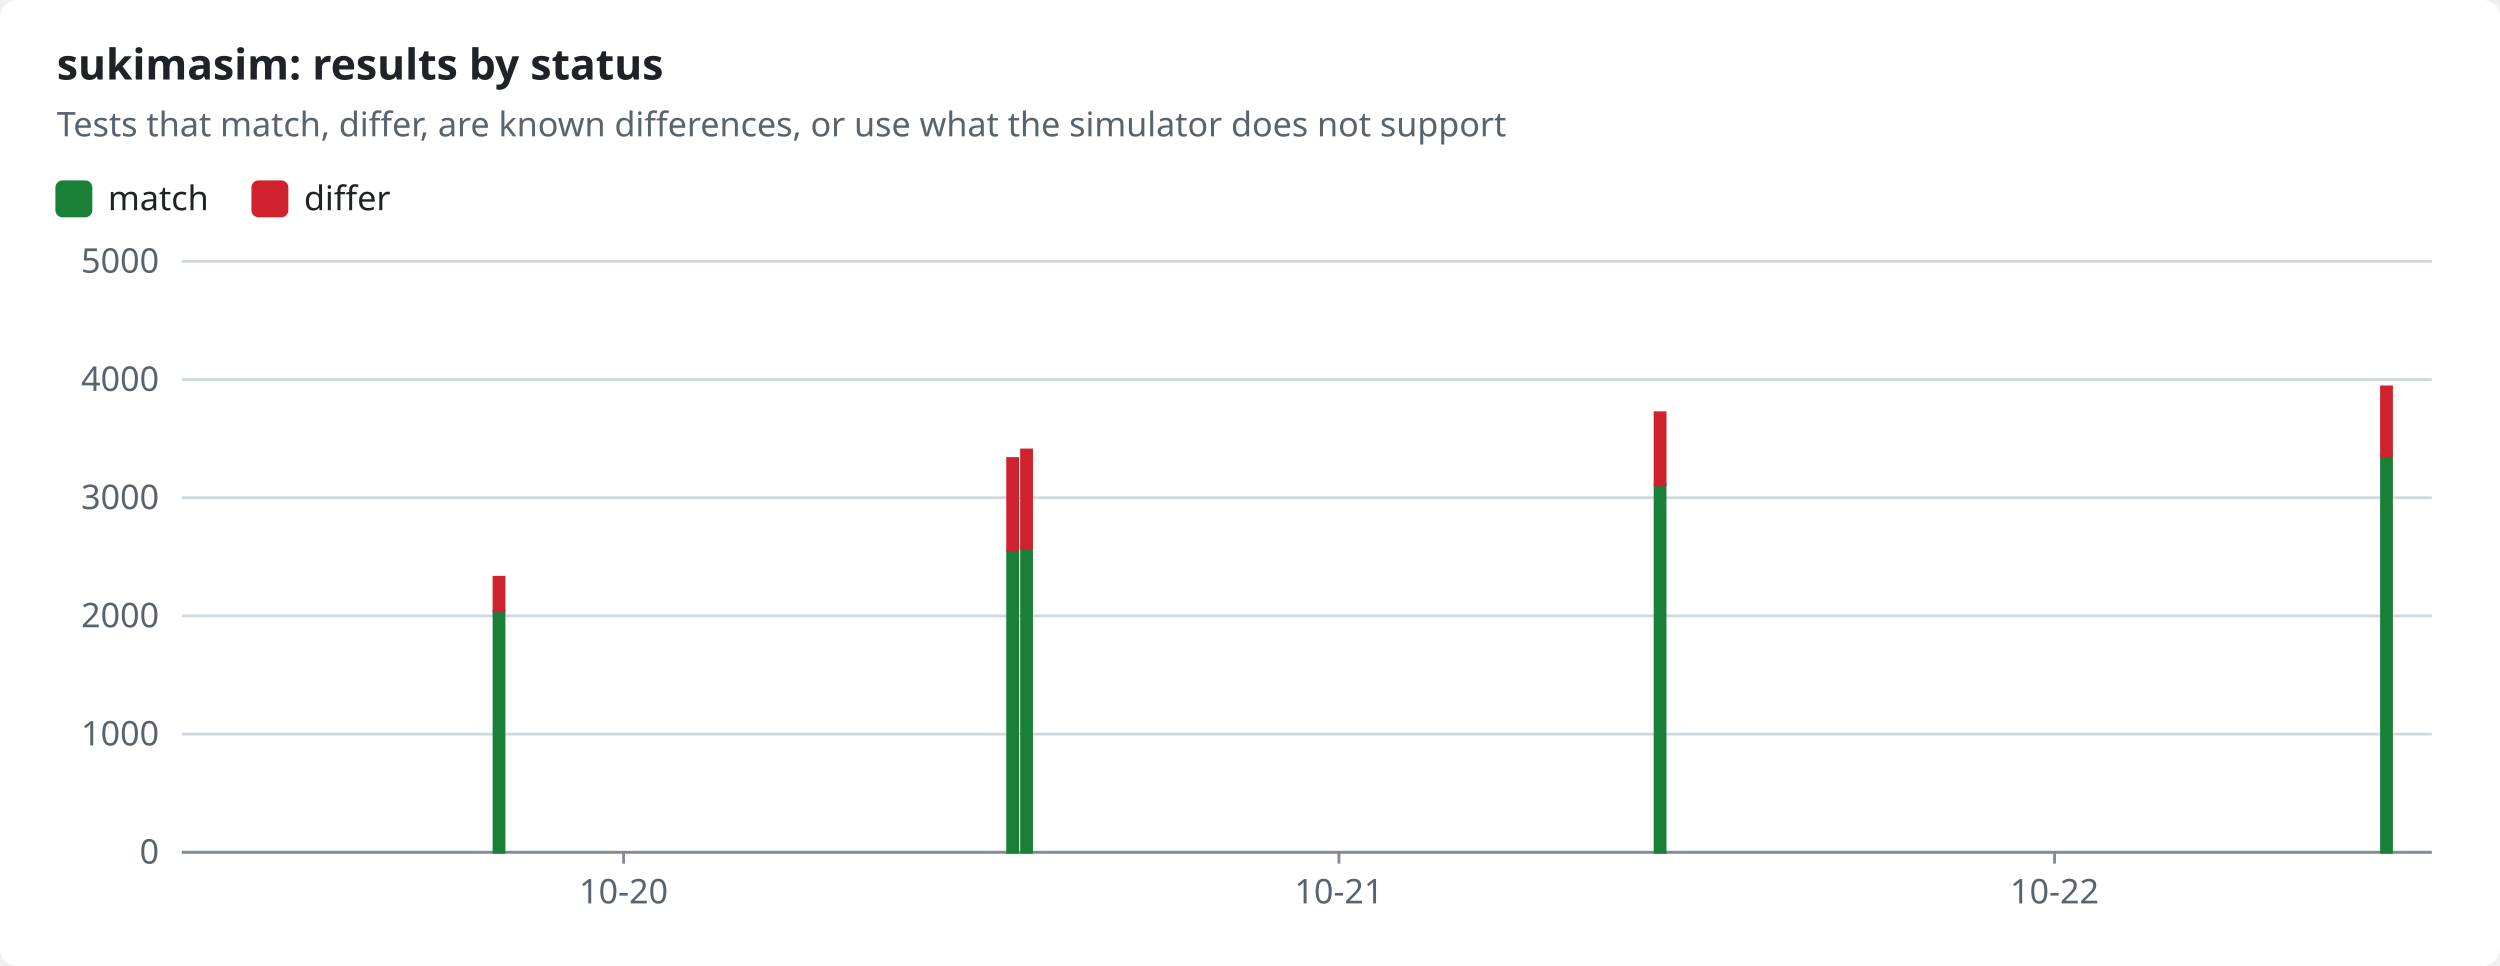
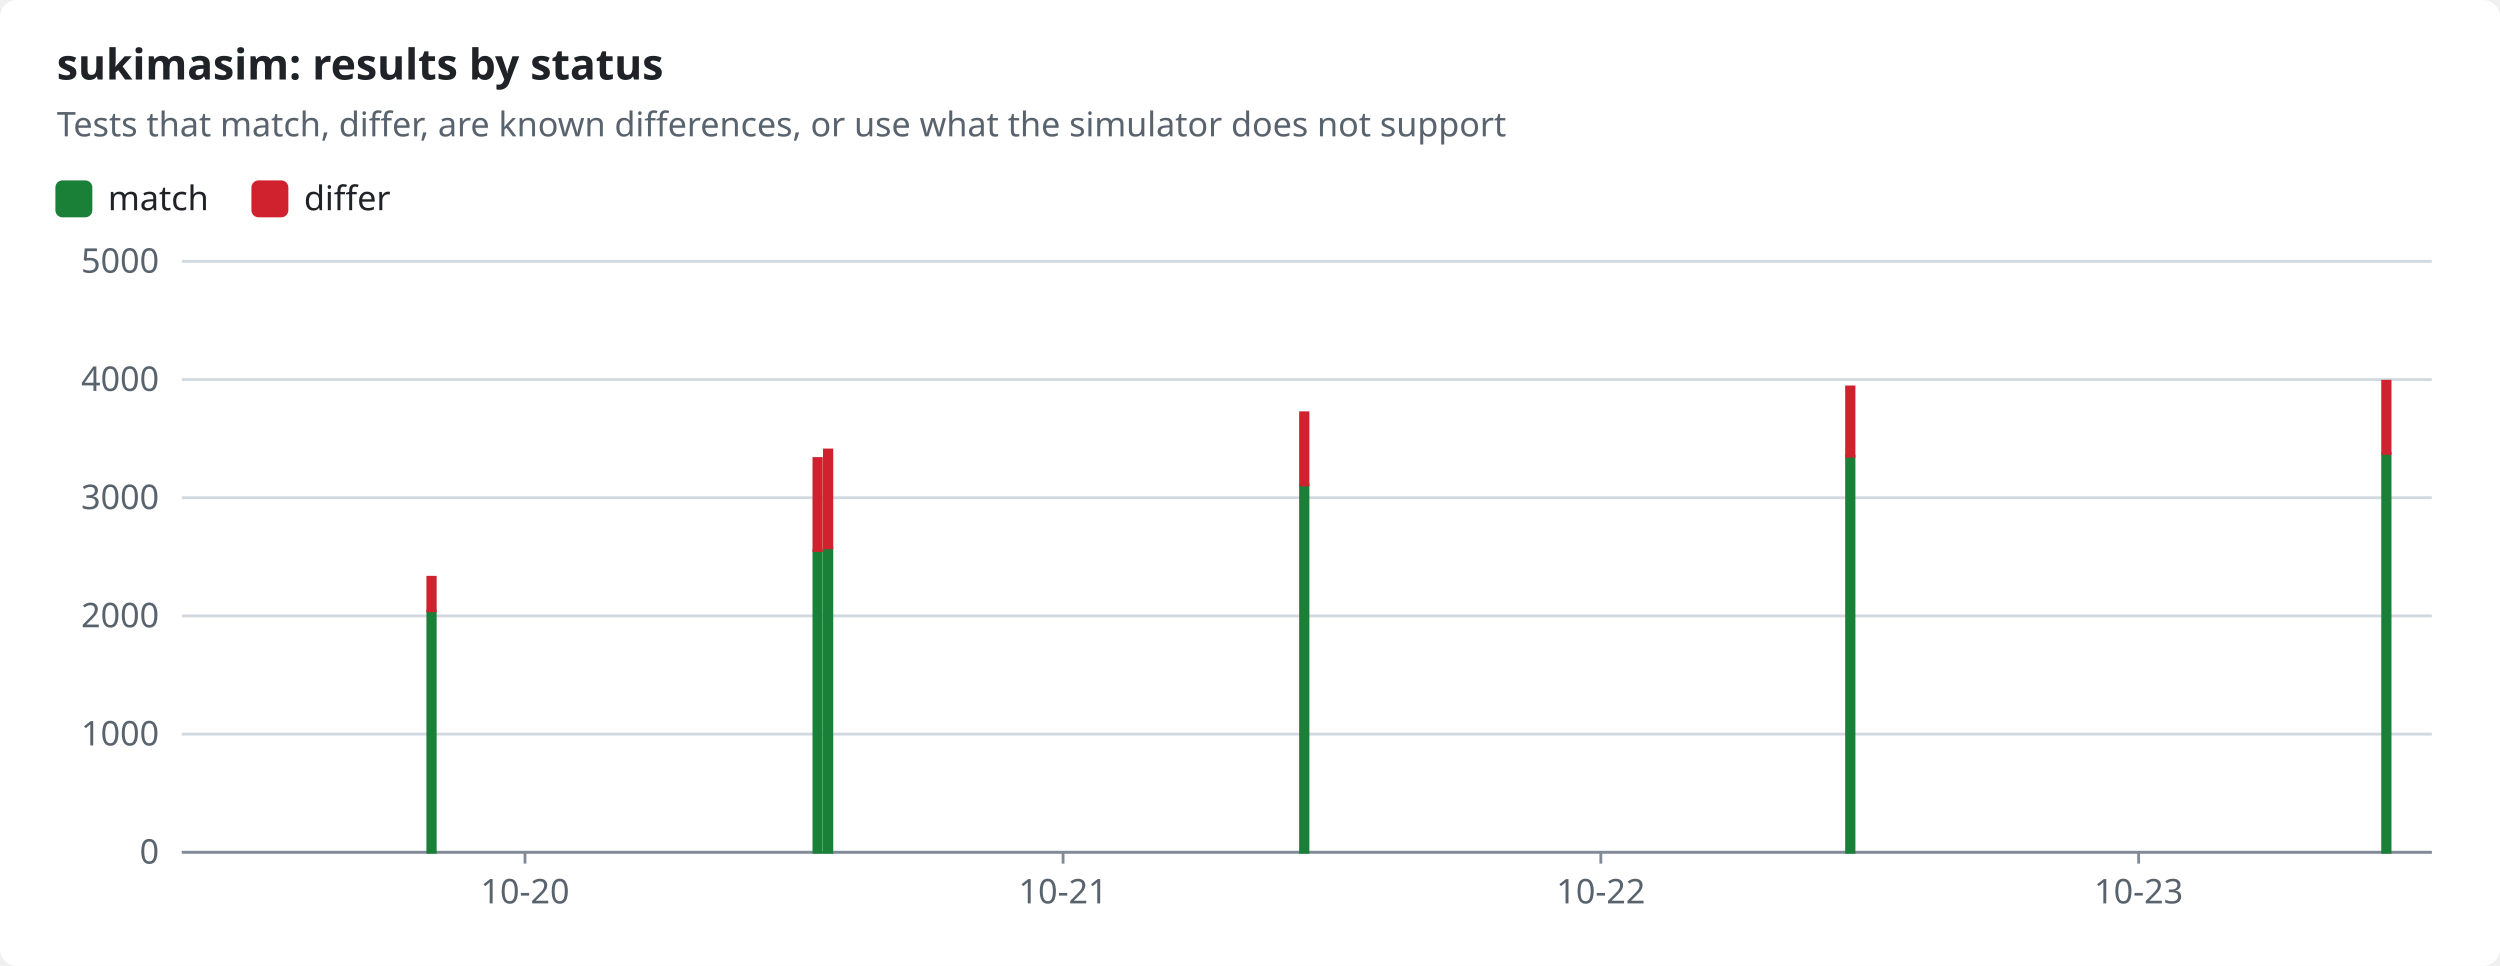
<svg xmlns="http://www.w3.org/2000/svg" width="880" height="340" viewBox="0 0 880 340" role="img">
  <style>text{font-family:-apple-system,BlinkMacSystemFont,"Segoe UI","Noto Sans",Helvetica,Arial,sans-serif;font-size:12px;fill:#1f2328;stroke:none}.bg{fill:#ffffff}.muted{fill:#59636e}.title{font-size:15px;font-weight:600}.grid{stroke:#d1d9e0;stroke-width:1}.axis{stroke:#818b98;stroke-width:1}.line{fill:none;stroke-width:2}.dashed{stroke-dasharray:5 4}.c-pass{stroke:#1a7f37;fill:#1a7f37}.c-fail{stroke:#cf222e;fill:#cf222e}.c-known{stroke:#8c959f;fill:#8c959f}.c-unsupported{stroke:#bf8700;fill:#bf8700}.line{fill:none}.mk{fill:none;stroke-width:1.6}@media (prefers-color-scheme:dark){text{fill:#f0f6fc}.bg{fill:#0d1117}.muted{fill:#9198a1}.grid{stroke:#3d444d}.axis{stroke:#656c76}.c-pass{stroke:#3fb950;fill:#3fb950}.c-fail{stroke:#f85149;fill:#f85149}.c-known{stroke:#6e7681;fill:#6e7681}.c-unsupported{stroke:#d29922;fill:#d29922}.line{fill:none}.mk{fill:none;stroke-width:1.6}}</style>
  <rect class="bg" width="880" height="340" rx="6" />
  <text x="20.0" y="28.0" class="title" text-anchor="start">sukimasim: results by status</text>
  <text x="20.0" y="48.0" class="muted" text-anchor="start">Tests that match, differ, are known differences, or use what the simulator does not support</text>
  <rect class="c-pass" x="20" y="64" width="12" height="12" rx="2" />
  <text x="38.0" y="74.0" text-anchor="start">match</text>
  <rect class="c-fail" x="89.0" y="64" width="12" height="12" rx="2" />
  <text x="107.0" y="74.0" text-anchor="start">differ</text>
  <line class="grid" x1="64" x2="856" y1="300.0" y2="300.0" />
  <text x="56.0" y="304.0" class="muted" text-anchor="end">0</text>
  <line class="grid" x1="64" x2="856" y1="258.4" y2="258.4" />
  <text x="56.0" y="262.4" class="muted" text-anchor="end">1000</text>
  <line class="grid" x1="64" x2="856" y1="216.8" y2="216.8" />
  <text x="56.0" y="220.8" class="muted" text-anchor="end">2000</text>
  <line class="grid" x1="64" x2="856" y1="175.2" y2="175.2" />
  <text x="56.0" y="179.2" class="muted" text-anchor="end">3000</text>
  <line class="grid" x1="64" x2="856" y1="133.6" y2="133.6" />
  <text x="56.0" y="137.6" class="muted" text-anchor="end">4000</text>
  <line class="grid" x1="64" x2="856" y1="92.0" y2="92.0" />
  <text x="56.0" y="96.0" class="muted" text-anchor="end">5000</text>
  <line class="axis" x1="64" x2="856" y1="300" y2="300" />
-   <line class="axis" x1="219.5" x2="219.5" y1="300" y2="304" />
-   <text x="219.5" y="318.0" class="muted" text-anchor="middle">10-20</text>
-   <line class="axis" x1="471.3" x2="471.3" y1="300" y2="304" />
-   <text x="471.3" y="318.0" class="muted" text-anchor="middle">10-21</text>
-   <line class="axis" x1="723.2" x2="723.2" y1="300" y2="304" />
-   <text x="723.2" y="318.0" class="muted" text-anchor="middle">10-22</text>
-   <rect class="c-pass" x="173.9" y="215.0" width="3.5" height="85.0" />
-   <rect class="c-fail" x="173.9" y="203.2" width="3.5" height="11.8" />
-   <rect class="c-pass" x="354.7" y="193.8" width="3.5" height="106.2" />
-   <rect class="c-fail" x="354.7" y="161.4" width="3.5" height="32.4" />
-   <rect class="c-pass" x="359.6" y="192.8" width="3.5" height="107.2" />
-   <rect class="c-fail" x="359.6" y="158.4" width="3.5" height="34.4" />
-   <rect class="c-pass" x="582.6" y="170.7" width="3.5" height="129.3" />
-   <rect class="c-fail" x="582.6" y="145.3" width="3.5" height="25.4" />
-   <rect class="c-pass" x="838.3" y="160.6" width="3.5" height="139.4" />
-   <rect class="c-fail" x="838.3" y="136.2" width="3.5" height="24.4" />
+   <line class="axis" x1="184.8" x2="184.8" y1="300" y2="304" />
+   <text x="184.8" y="318.0" class="muted" text-anchor="middle">10-20</text>
+   <line class="axis" x1="374.2" x2="374.2" y1="300" y2="304" />
+   <text x="374.2" y="318.0" class="muted" text-anchor="middle">10-21</text>
+   <line class="axis" x1="563.5" x2="563.5" y1="300" y2="304" />
+   <text x="563.5" y="318.0" class="muted" text-anchor="middle">10-22</text>
+   <line class="axis" x1="752.8" x2="752.8" y1="300" y2="304" />
+   <text x="752.8" y="318.0" class="muted" text-anchor="middle">10-23</text>
+   <rect class="c-pass" x="150.6" y="215.0" width="2.6" height="85.0" />
+   <rect class="c-fail" x="150.6" y="203.2" width="2.6" height="11.8" />
+   <rect class="c-pass" x="286.5" y="193.8" width="2.6" height="106.2" />
+   <rect class="c-fail" x="286.5" y="161.4" width="2.6" height="32.4" />
+   <rect class="c-pass" x="290.2" y="192.8" width="2.6" height="107.2" />
+   <rect class="c-fail" x="290.2" y="158.4" width="2.6" height="34.4" />
+   <rect class="c-pass" x="457.8" y="170.7" width="2.6" height="129.3" />
+   <rect class="c-fail" x="457.8" y="145.3" width="2.6" height="25.4" />
+   <rect class="c-pass" x="650.0" y="160.6" width="2.6" height="139.4" />
+   <rect class="c-fail" x="650.0" y="136.2" width="2.6" height="24.4" />
+   <rect class="c-pass" x="838.7" y="159.6" width="2.6" height="140.4" />
+   <rect class="c-fail" x="838.7" y="134.2" width="2.6" height="25.4" />
</svg>
